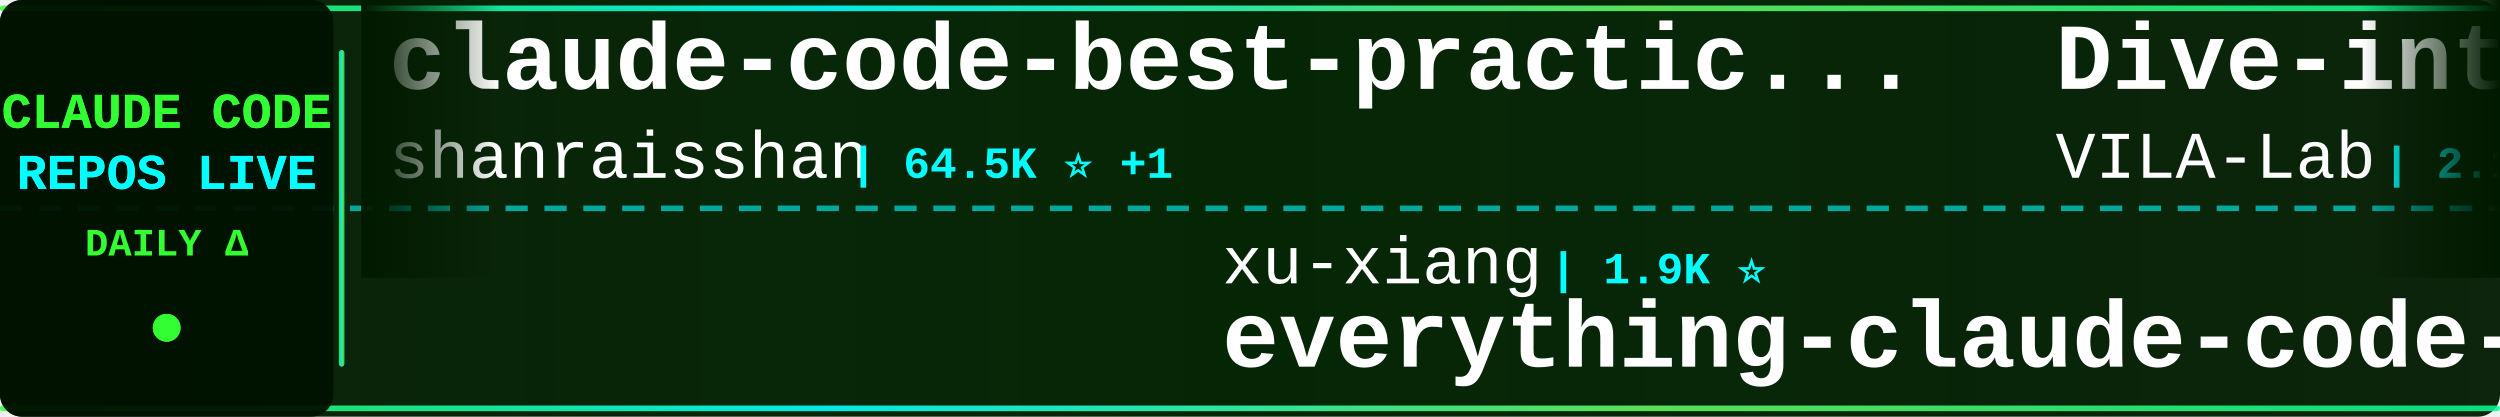
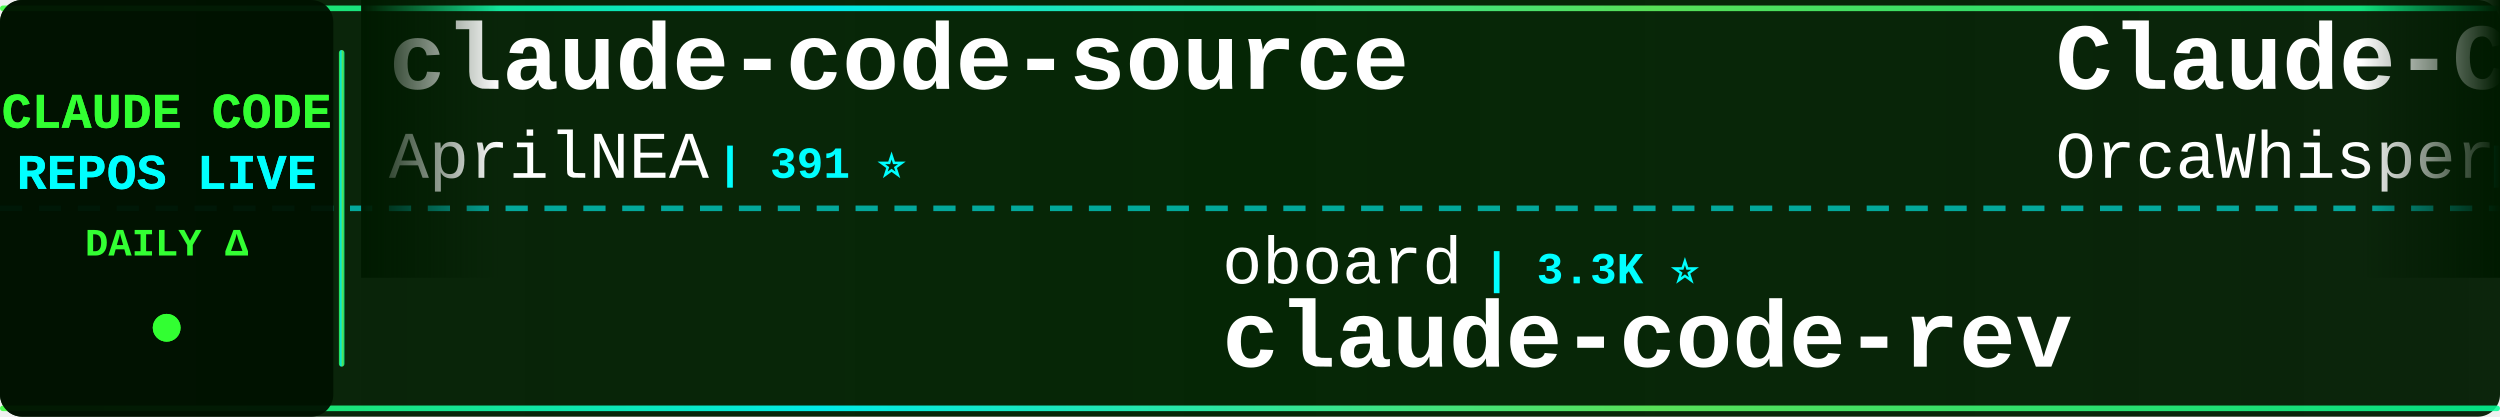
<svg xmlns="http://www.w3.org/2000/svg" width="900" height="150">
  <defs>
    <linearGradient id="tickerBg" x1="0%" y1="0%" x2="100%" y2="0%">
      <stop offset="0%" style="stop-color:#001a00;stop-opacity:0.95" />
      <stop offset="50%" style="stop-color:#002200;stop-opacity:0.98" />
      <stop offset="100%" style="stop-color:#001a00;stop-opacity:0.95" />
    </linearGradient>
    <linearGradient id="borderGrad" x1="0%" y1="0%" x2="100%" y2="0%">
      <stop offset="0%" style="stop-color:#33ff33;stop-opacity:0.85">
        <animate attributeName="stop-opacity" values="0.85;1;0.85" dur="2s" repeatCount="indefinite" />
      </stop>
      <stop offset="33%" style="stop-color:#00ffff;stop-opacity:0.9">
        <animate attributeName="stop-opacity" values="0.9;1;0.9" dur="2.2s" repeatCount="indefinite" />
      </stop>
      <stop offset="66%" style="stop-color:#66ff66;stop-opacity:0.85">
        <animate attributeName="stop-opacity" values="0.85;1;0.85" dur="1.8s" repeatCount="indefinite" />
      </stop>
      <stop offset="100%" style="stop-color:#00ff99;stop-opacity:0.85">
        <animate attributeName="stop-opacity" values="0.85;1;0.85" dur="2s" repeatCount="indefinite" />
      </stop>
    </linearGradient>
    <filter id="textGlow">
      <feGaussianBlur stdDeviation="0.1" result="coloredBlur" />
      <feMerge>
        <feMergeNode in="coloredBlur" />
        <feMergeNode in="SourceGraphic" />
      </feMerge>
    </filter>
    <filter id="metricGlow">
      <feGaussianBlur stdDeviation="0.2" result="coloredBlur" />
      <feMerge>
        <feMergeNode in="coloredBlur" />
        <feMergeNode in="SourceGraphic" />
      </feMerge>
    </filter>
    <linearGradient id="leftFade" x1="0%" y1="0%" x2="100%" y2="0%">
      <stop offset="0%" style="stop-color:#001a00;stop-opacity:1" />
      <stop offset="100%" style="stop-color:#001a00;stop-opacity:0" />
    </linearGradient>
    <linearGradient id="rightFade" x1="0%" y1="0%" x2="100%" y2="0%">
      <stop offset="0%" style="stop-color:#001a00;stop-opacity:0" />
      <stop offset="100%" style="stop-color:#001a00;stop-opacity:1" />
    </linearGradient>
  </defs>
  <rect width="900" height="150" fill="url(#tickerBg)" rx="8" />
  <rect x="0" y="2" width="900" height="2" fill="url(#borderGrad)" rx="1" />
  <rect x="0" y="146" width="900" height="2" fill="url(#borderGrad)" rx="1" />
  <line x1="0" y1="75" x2="900" y2="75" stroke="#00ffff" stroke-width="2" stroke-dasharray="8 6" opacity="0.6" />
  <rect x="0" y="0" width="120" height="150" fill="#001100" opacity="0.95" rx="8" />
  <text x="60" y="46" font-family="'Courier New', monospace" font-size="18" font-weight="bold" fill="#33ff33" text-anchor="middle" filter="url(#textGlow)">
    CLAUDE CODE
  </text>
  <text x="60" y="68" font-family="'Courier New', monospace" font-size="18" font-weight="bold" fill="#00ffff" text-anchor="middle" filter="url(#textGlow)">
    REPOS LIVE
  </text>
  <text x="60" y="92" font-family="'Courier New', monospace" font-size="14" font-weight="bold" fill="#33ff33" text-anchor="middle">
    DAILY Δ
  </text>
  <circle cx="60" cy="118" r="5" fill="#33ff33" filter="url(#metricGlow)">
    <animate attributeName="r" values="4;6;4" dur="1.5s" repeatCount="indefinite" />
    <animate attributeName="opacity" values="0.6;1;0.6" dur="1.5s" repeatCount="indefinite" />
  </circle>
  <rect x="122" y="18" width="2" height="114" fill="url(#borderGrad)" rx="1" />
  <clipPath id="tickerClip">
    <rect x="130" y="0" width="770" height="150" />
  </clipPath>
  <g clip-path="url(#tickerClip)">
    <g id="tickerItems">
      <animateTransform attributeName="transform" attributeType="XML" type="translate" from="0 0" to="-3000 0" dur="54s" repeatCount="indefinite" />
      <g transform="translate(0, 0)">
-         <text x="140" y="32" font-family="'Courier New', monospace" font-size="34" font-weight="bold" fill="#ffffff">claude-code-best-practic...</text>
-         <text x="140" y="64" font-family="'Courier New', monospace" font-size="24" font-weight="normal" fill="#ffffff" opacity="1.0">shanraisshan</text>
-         <text x="306" y="64" font-family="'Courier New', monospace" font-size="16" font-weight="bold" fill="#00ffff"> | 64.5K ⭐ +1</text>
+         <text x="140" y="32" font-family="'Courier New', monospace" font-size="34" font-weight="bold" fill="#ffffff">claude-code-source</text>
+         <text x="140" y="64" font-family="'Courier New', monospace" font-size="24" font-weight="normal" fill="#ffffff" opacity="1.0">AprilNEA</text>
+         <text x="258" y="64" font-family="'Courier New', monospace" font-size="16" font-weight="bold" fill="#00ffff"> | 391 ⭐</text>
      </g>
      <g transform="translate(300, 0)">
-         <text x="140" y="102" font-family="'Courier New', monospace" font-size="24" font-weight="normal" fill="#ffffff" opacity="1.0">xu-xiang</text>
-         <text x="258" y="102" font-family="'Courier New', monospace" font-size="16" font-weight="bold" fill="#00ffff"> | 1.9K ⭐</text>
-         <text x="140" y="132" font-family="'Courier New', monospace" font-size="34" font-weight="bold" fill="#ffffff">everything-claude-code-z...</text>
+         <text x="140" y="102" font-family="'Courier New', monospace" font-size="24" font-weight="normal" fill="#ffffff" opacity="1.0">oboard</text>
+         <text x="234" y="102" font-family="'Courier New', monospace" font-size="16" font-weight="bold" fill="#00ffff"> | 3.3K ⭐</text>
+         <text x="140" y="132" font-family="'Courier New', monospace" font-size="34" font-weight="bold" fill="#ffffff">claude-code-rev</text>
      </g>
      <g transform="translate(600, 0)">
-         <text x="140" y="32" font-family="'Courier New', monospace" font-size="34" font-weight="bold" fill="#ffffff">Dive-into-Claude-Code</text>
-         <text x="140" y="64" font-family="'Courier New', monospace" font-size="24" font-weight="normal" fill="#ffffff" opacity="1.0">VILA-Lab</text>
-         <text x="258" y="64" font-family="'Courier New', monospace" font-size="16" font-weight="bold" fill="#00ffff"> | 2.1K ⭐</text>
+         <text x="140" y="32" font-family="'Courier New', monospace" font-size="34" font-weight="bold" fill="#ffffff">Claude-Code</text>
+         <text x="140" y="64" font-family="'Courier New', monospace" font-size="24" font-weight="normal" fill="#ffffff" opacity="1.0">OrcaWhisper</text>
+         <text x="294" y="64" font-family="'Courier New', monospace" font-size="16" font-weight="bold" fill="#00ffff"> | 90 ⭐</text>
      </g>
      <g transform="translate(900, 0)">
-         <text x="140" y="102" font-family="'Courier New', monospace" font-size="24" font-weight="normal" fill="#ffffff" opacity="1.0">disler</text>
-         <text x="234" y="102" font-family="'Courier New', monospace" font-size="16" font-weight="bold" fill="#00ffff"> | 1.6K ⭐ +1</text>
-         <text x="140" y="132" font-family="'Courier New', monospace" font-size="34" font-weight="bold" fill="#ffffff">pi-vs-claude-code</text>
+         <text x="140" y="102" font-family="'Courier New', monospace" font-size="24" font-weight="normal" fill="#ffffff" opacity="1.0">feiskyer</text>
+         <text x="258" y="102" font-family="'Courier New', monospace" font-size="16" font-weight="bold" fill="#00ffff"> | 1.6K ⭐</text>
+         <text x="140" y="132" font-family="'Courier New', monospace" font-size="34" font-weight="bold" fill="#ffffff">claude-code-settings</text>
      </g>
      <g transform="translate(1200, 0)">
-         <text x="140" y="32" font-family="'Courier New', monospace" font-size="34" font-weight="bold" fill="#ffffff">learn-claude-code</text>
-         <text x="140" y="64" font-family="'Courier New', monospace" font-size="24" font-weight="normal" fill="#ffffff" opacity="1.0">shareAI-lab</text>
-         <text x="294" y="64" font-family="'Courier New', monospace" font-size="16" font-weight="bold" fill="#00ffff"> | 74.2K ⭐</text>
+         <text x="140" y="32" font-family="'Courier New', monospace" font-size="34" font-weight="bold" fill="#ffffff">claude-code-base-action</text>
+         <text x="140" y="64" font-family="'Courier New', monospace" font-size="24" font-weight="normal" fill="#ffffff" opacity="1.0">anthropics</text>
+         <text x="282" y="64" font-family="'Courier New', monospace" font-size="16" font-weight="bold" fill="#00ffff"> | 946 ⭐</text>
      </g>
      <g transform="translate(1500, 0)">
-         <text x="140" y="102" font-family="'Courier New', monospace" font-size="24" font-weight="normal" fill="#ffffff" opacity="1.0">frankbria</text>
-         <text x="270" y="102" font-family="'Courier New', monospace" font-size="16" font-weight="bold" fill="#00ffff"> | 9.6K ⭐ +1</text>
-         <text x="140" y="132" font-family="'Courier New', monospace" font-size="34" font-weight="bold" fill="#ffffff">ralph-claude-code</text>
+         <text x="140" y="102" font-family="'Courier New', monospace" font-size="24" font-weight="normal" fill="#ffffff" opacity="1.0">luyao618</text>
+         <text x="258" y="102" font-family="'Courier New', monospace" font-size="16" font-weight="bold" fill="#00ffff"> | 1.7K ⭐</text>
+         <text x="140" y="132" font-family="'Courier New', monospace" font-size="34" font-weight="bold" fill="#ffffff">Claude-Code-Source-Study</text>
      </g>
      <g transform="translate(1800, 0)">
-         <text x="140" y="32" font-family="'Courier New', monospace" font-size="34" font-weight="bold" fill="#ffffff">claude-code-settings</text>
-         <text x="140" y="64" font-family="'Courier New', monospace" font-size="24" font-weight="normal" fill="#ffffff" opacity="1.0">feiskyer</text>
-         <text x="258" y="64" font-family="'Courier New', monospace" font-size="16" font-weight="bold" fill="#00ffff"> | 1.6K ⭐</text>
+         <text x="140" y="32" font-family="'Courier New', monospace" font-size="34" font-weight="bold" fill="#ffffff">claude-code-prompts</text>
+         <text x="140" y="64" font-family="'Courier New', monospace" font-size="24" font-weight="normal" fill="#ffffff" opacity="1.0">repowise-dev</text>
+         <text x="306" y="64" font-family="'Courier New', monospace" font-size="16" font-weight="bold" fill="#00ffff"> | 1.2K ⭐</text>
      </g>
      <g transform="translate(2100, 0)">
-         <text x="140" y="102" font-family="'Courier New', monospace" font-size="24" font-weight="normal" fill="#ffffff" opacity="1.0">Pimzino</text>
-         <text x="246" y="102" font-family="'Courier New', monospace" font-size="16" font-weight="bold" fill="#00ffff"> | 3.8K ⭐ +1</text>
-         <text x="140" y="132" font-family="'Courier New', monospace" font-size="34" font-weight="bold" fill="#ffffff">claude-code-spec-workflo...</text>
+         <text x="140" y="102" font-family="'Courier New', monospace" font-size="24" font-weight="normal" fill="#ffffff" opacity="1.0">VILA-Lab</text>
+         <text x="258" y="102" font-family="'Courier New', monospace" font-size="16" font-weight="bold" fill="#00ffff"> | 2.1K ⭐</text>
+         <text x="140" y="132" font-family="'Courier New', monospace" font-size="34" font-weight="bold" fill="#ffffff">Dive-into-Claude-Code</text>
      </g>
      <g transform="translate(2400, 0)">
-         <text x="140" y="32" font-family="'Courier New', monospace" font-size="34" font-weight="bold" fill="#ffffff">my-claude-code-setup</text>
-         <text x="140" y="64" font-family="'Courier New', monospace" font-size="24" font-weight="normal" fill="#ffffff" opacity="1.0">centminmod</text>
-         <text x="282" y="64" font-family="'Courier New', monospace" font-size="16" font-weight="bold" fill="#00ffff"> | 2.6K ⭐ +2</text>
+         <text x="140" y="32" font-family="'Courier New', monospace" font-size="34" font-weight="bold" fill="#ffffff">claude-code-source</text>
+         <text x="140" y="64" font-family="'Courier New', monospace" font-size="24" font-weight="normal" fill="#ffffff" opacity="1.0">JrCx7scC</text>
+         <text x="258" y="64" font-family="'Courier New', monospace" font-size="16" font-weight="bold" fill="#00ffff"> | 373 ⭐</text>
      </g>
      <g transform="translate(2700, 0)">
-         <text x="140" y="102" font-family="'Courier New', monospace" font-size="24" font-weight="normal" fill="#ffffff" opacity="1.0">anthropics</text>
-         <text x="282" y="102" font-family="'Courier New', monospace" font-size="16" font-weight="bold" fill="#00ffff"> | 5.9K ⭐</text>
-         <text x="140" y="132" font-family="'Courier New', monospace" font-size="34" font-weight="bold" fill="#ffffff">claude-code-security-rev...</text>
+         <text x="140" y="102" font-family="'Courier New', monospace" font-size="24" font-weight="normal" fill="#ffffff" opacity="1.0">alejandrobalderas</text>
+         <text x="366" y="102" font-family="'Courier New', monospace" font-size="16" font-weight="bold" fill="#00ffff"> | 2.8K ⭐</text>
+         <text x="140" y="132" font-family="'Courier New', monospace" font-size="34" font-weight="bold" fill="#ffffff">claude-code-from-source</text>
      </g>
      <g transform="translate(3000, 0)">
-         <text x="140" y="32" font-family="'Courier New', monospace" font-size="34" font-weight="bold" fill="#ffffff">claude-code-best-practic...</text>
-         <text x="140" y="64" font-family="'Courier New', monospace" font-size="24" font-weight="normal" fill="#ffffff" opacity="1.0">shanraisshan</text>
-         <text x="306" y="64" font-family="'Courier New', monospace" font-size="16" font-weight="bold" fill="#00ffff"> | 64.5K ⭐ +1</text>
+         <text x="140" y="32" font-family="'Courier New', monospace" font-size="34" font-weight="bold" fill="#ffffff">claude-code-source</text>
+         <text x="140" y="64" font-family="'Courier New', monospace" font-size="24" font-weight="normal" fill="#ffffff" opacity="1.0">AprilNEA</text>
+         <text x="258" y="64" font-family="'Courier New', monospace" font-size="16" font-weight="bold" fill="#00ffff"> | 391 ⭐</text>
      </g>
      <g transform="translate(3300, 0)">
-         <text x="140" y="102" font-family="'Courier New', monospace" font-size="24" font-weight="normal" fill="#ffffff" opacity="1.0">xu-xiang</text>
-         <text x="258" y="102" font-family="'Courier New', monospace" font-size="16" font-weight="bold" fill="#00ffff"> | 1.9K ⭐</text>
-         <text x="140" y="132" font-family="'Courier New', monospace" font-size="34" font-weight="bold" fill="#ffffff">everything-claude-code-z...</text>
+         <text x="140" y="102" font-family="'Courier New', monospace" font-size="24" font-weight="normal" fill="#ffffff" opacity="1.0">oboard</text>
+         <text x="234" y="102" font-family="'Courier New', monospace" font-size="16" font-weight="bold" fill="#00ffff"> | 3.3K ⭐</text>
+         <text x="140" y="132" font-family="'Courier New', monospace" font-size="34" font-weight="bold" fill="#ffffff">claude-code-rev</text>
      </g>
      <g transform="translate(3600, 0)">
-         <text x="140" y="32" font-family="'Courier New', monospace" font-size="34" font-weight="bold" fill="#ffffff">Dive-into-Claude-Code</text>
-         <text x="140" y="64" font-family="'Courier New', monospace" font-size="24" font-weight="normal" fill="#ffffff" opacity="1.0">VILA-Lab</text>
-         <text x="258" y="64" font-family="'Courier New', monospace" font-size="16" font-weight="bold" fill="#00ffff"> | 2.1K ⭐</text>
+         <text x="140" y="32" font-family="'Courier New', monospace" font-size="34" font-weight="bold" fill="#ffffff">Claude-Code</text>
+         <text x="140" y="64" font-family="'Courier New', monospace" font-size="24" font-weight="normal" fill="#ffffff" opacity="1.0">OrcaWhisper</text>
+         <text x="294" y="64" font-family="'Courier New', monospace" font-size="16" font-weight="bold" fill="#00ffff"> | 90 ⭐</text>
      </g>
      <g transform="translate(3900, 0)">
-         <text x="140" y="102" font-family="'Courier New', monospace" font-size="24" font-weight="normal" fill="#ffffff" opacity="1.0">disler</text>
-         <text x="234" y="102" font-family="'Courier New', monospace" font-size="16" font-weight="bold" fill="#00ffff"> | 1.6K ⭐ +1</text>
-         <text x="140" y="132" font-family="'Courier New', monospace" font-size="34" font-weight="bold" fill="#ffffff">pi-vs-claude-code</text>
+         <text x="140" y="102" font-family="'Courier New', monospace" font-size="24" font-weight="normal" fill="#ffffff" opacity="1.0">feiskyer</text>
+         <text x="258" y="102" font-family="'Courier New', monospace" font-size="16" font-weight="bold" fill="#00ffff"> | 1.6K ⭐</text>
+         <text x="140" y="132" font-family="'Courier New', monospace" font-size="34" font-weight="bold" fill="#ffffff">claude-code-settings</text>
      </g>
    </g>
  </g>
  <rect x="130" y="0" width="50" height="100" fill="url(#leftFade)" />
  <rect x="850" y="0" width="50" height="100" fill="url(#rightFade)" />
</svg>
